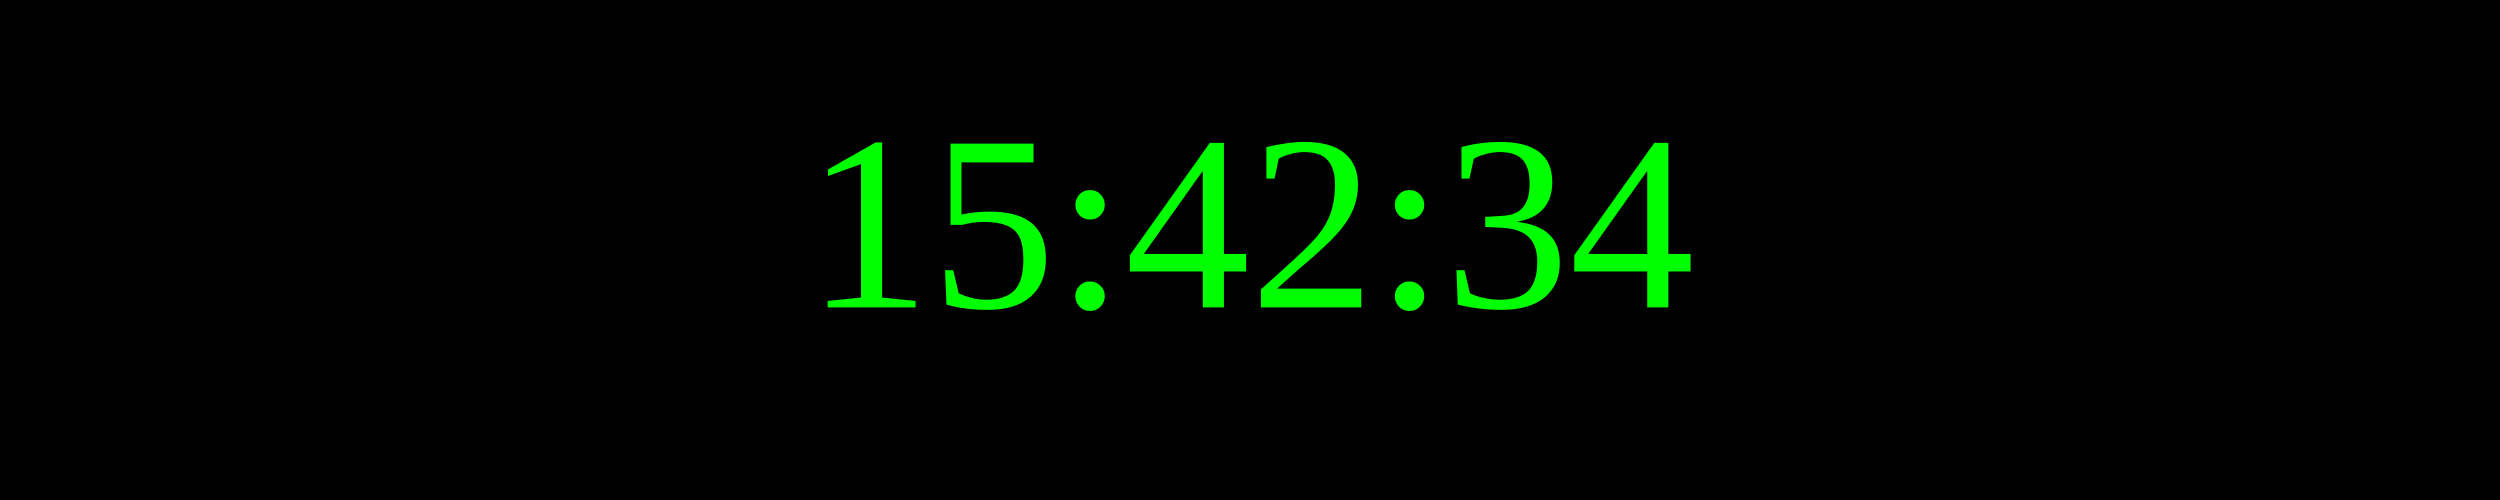
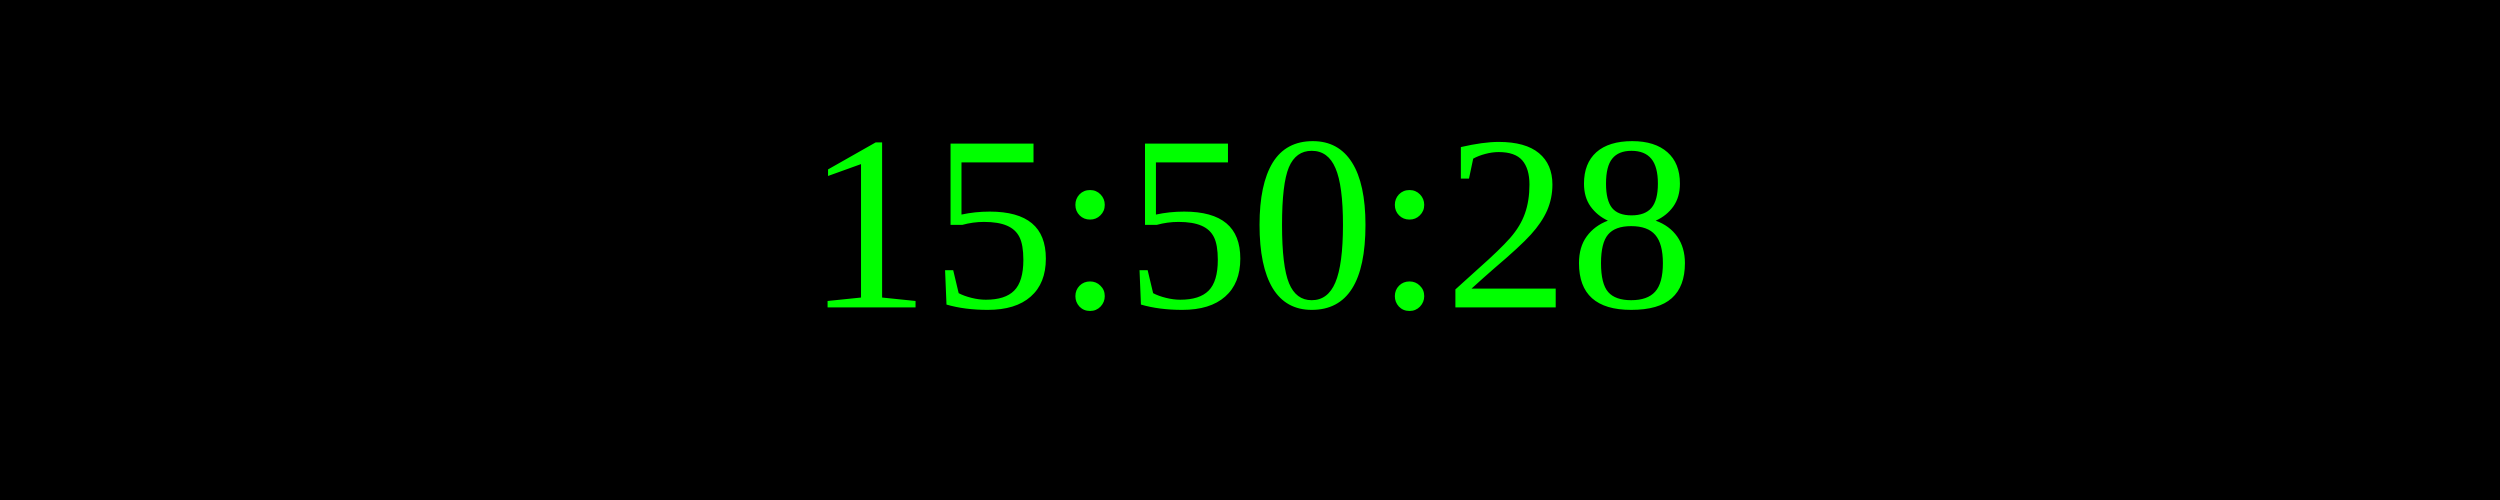
<svg xmlns="http://www.w3.org/2000/svg" width="250" height="50">
  <rect width="100%" height="100%" fill="black" />
  <text x="50%" y="50%" font-size="25" fill="lime" text-anchor="middle" dominant-baseline="middle">
- 15:42:34
+ 15:50:28
</text>
</svg>
